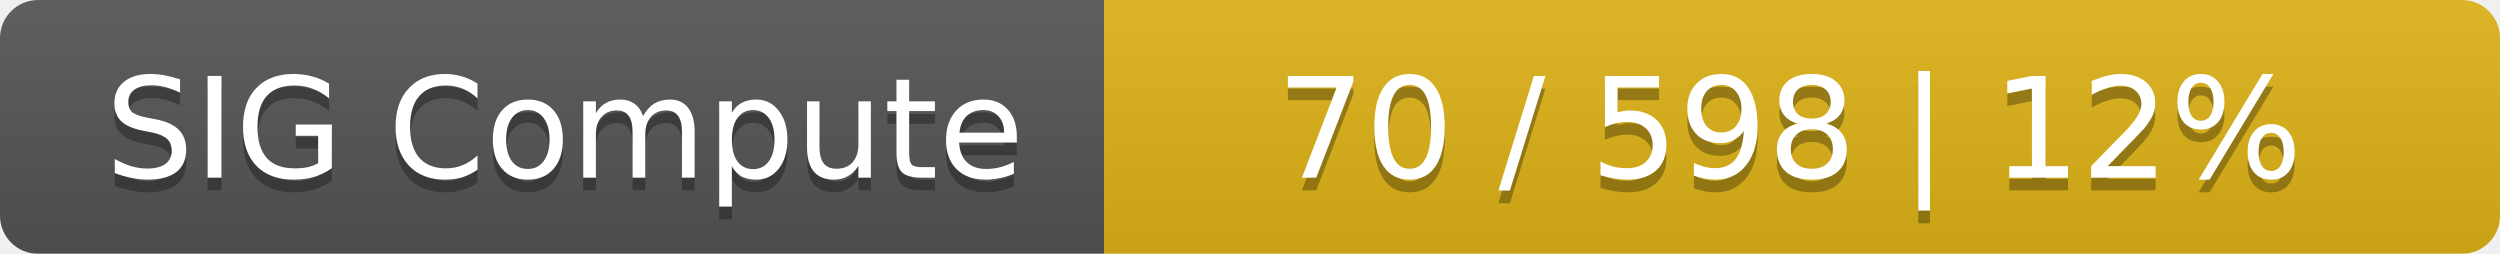
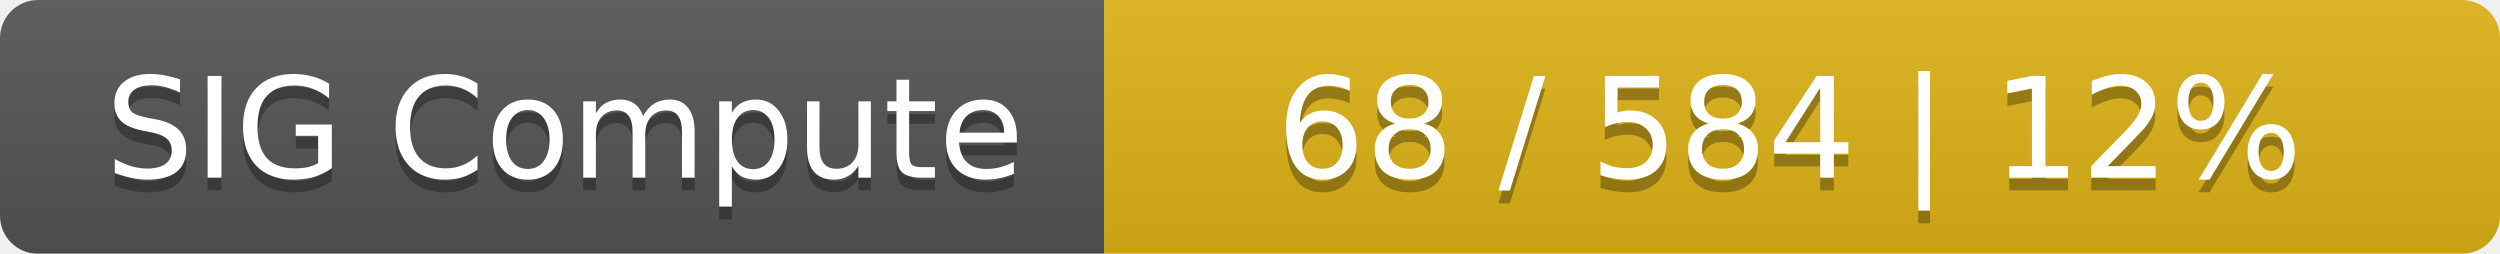
<svg xmlns="http://www.w3.org/2000/svg" width="197" height="20">
  <linearGradient id="smooth" x2="0" y2="100%">
    <stop offset="0" stop-color="#bbb" stop-opacity=".1" />
    <stop offset="1" stop-opacity=".1" />
  </linearGradient>
  <mask id="round">
    <rect width="197" height="20" rx="3" fill="#fff" />
  </mask>
  <g mask="url(#round)">
    <rect width="87" height="20" fill="#555" />
    <rect x="87" width="110" height="20" fill="#dfb317" />
    <rect width="197" height="20" fill="url(#smooth)" />
  </g>
  <g fill="#fff" text-anchor="middle" font-family="DejaVu Sans,Verdana,Geneva,sans-serif" font-size="11">
    <text x="44.5" y="15" fill="#010101" fill-opacity=".3">SIG Compute</text>
    <text x="44.5" y="14">SIG Compute</text>
-     <text x="141" y="15" fill="#010101" fill-opacity=".3">70 / 598    |    12%</text>
-     <text x="141" y="14">70 / 598    |    12%</text>
+     <text x="141" y="15" fill="#010101" fill-opacity=".3">68 / 584    |    12%</text>
+     <text x="141" y="14">68 / 584    |    12%</text>
  </g>
</svg>
